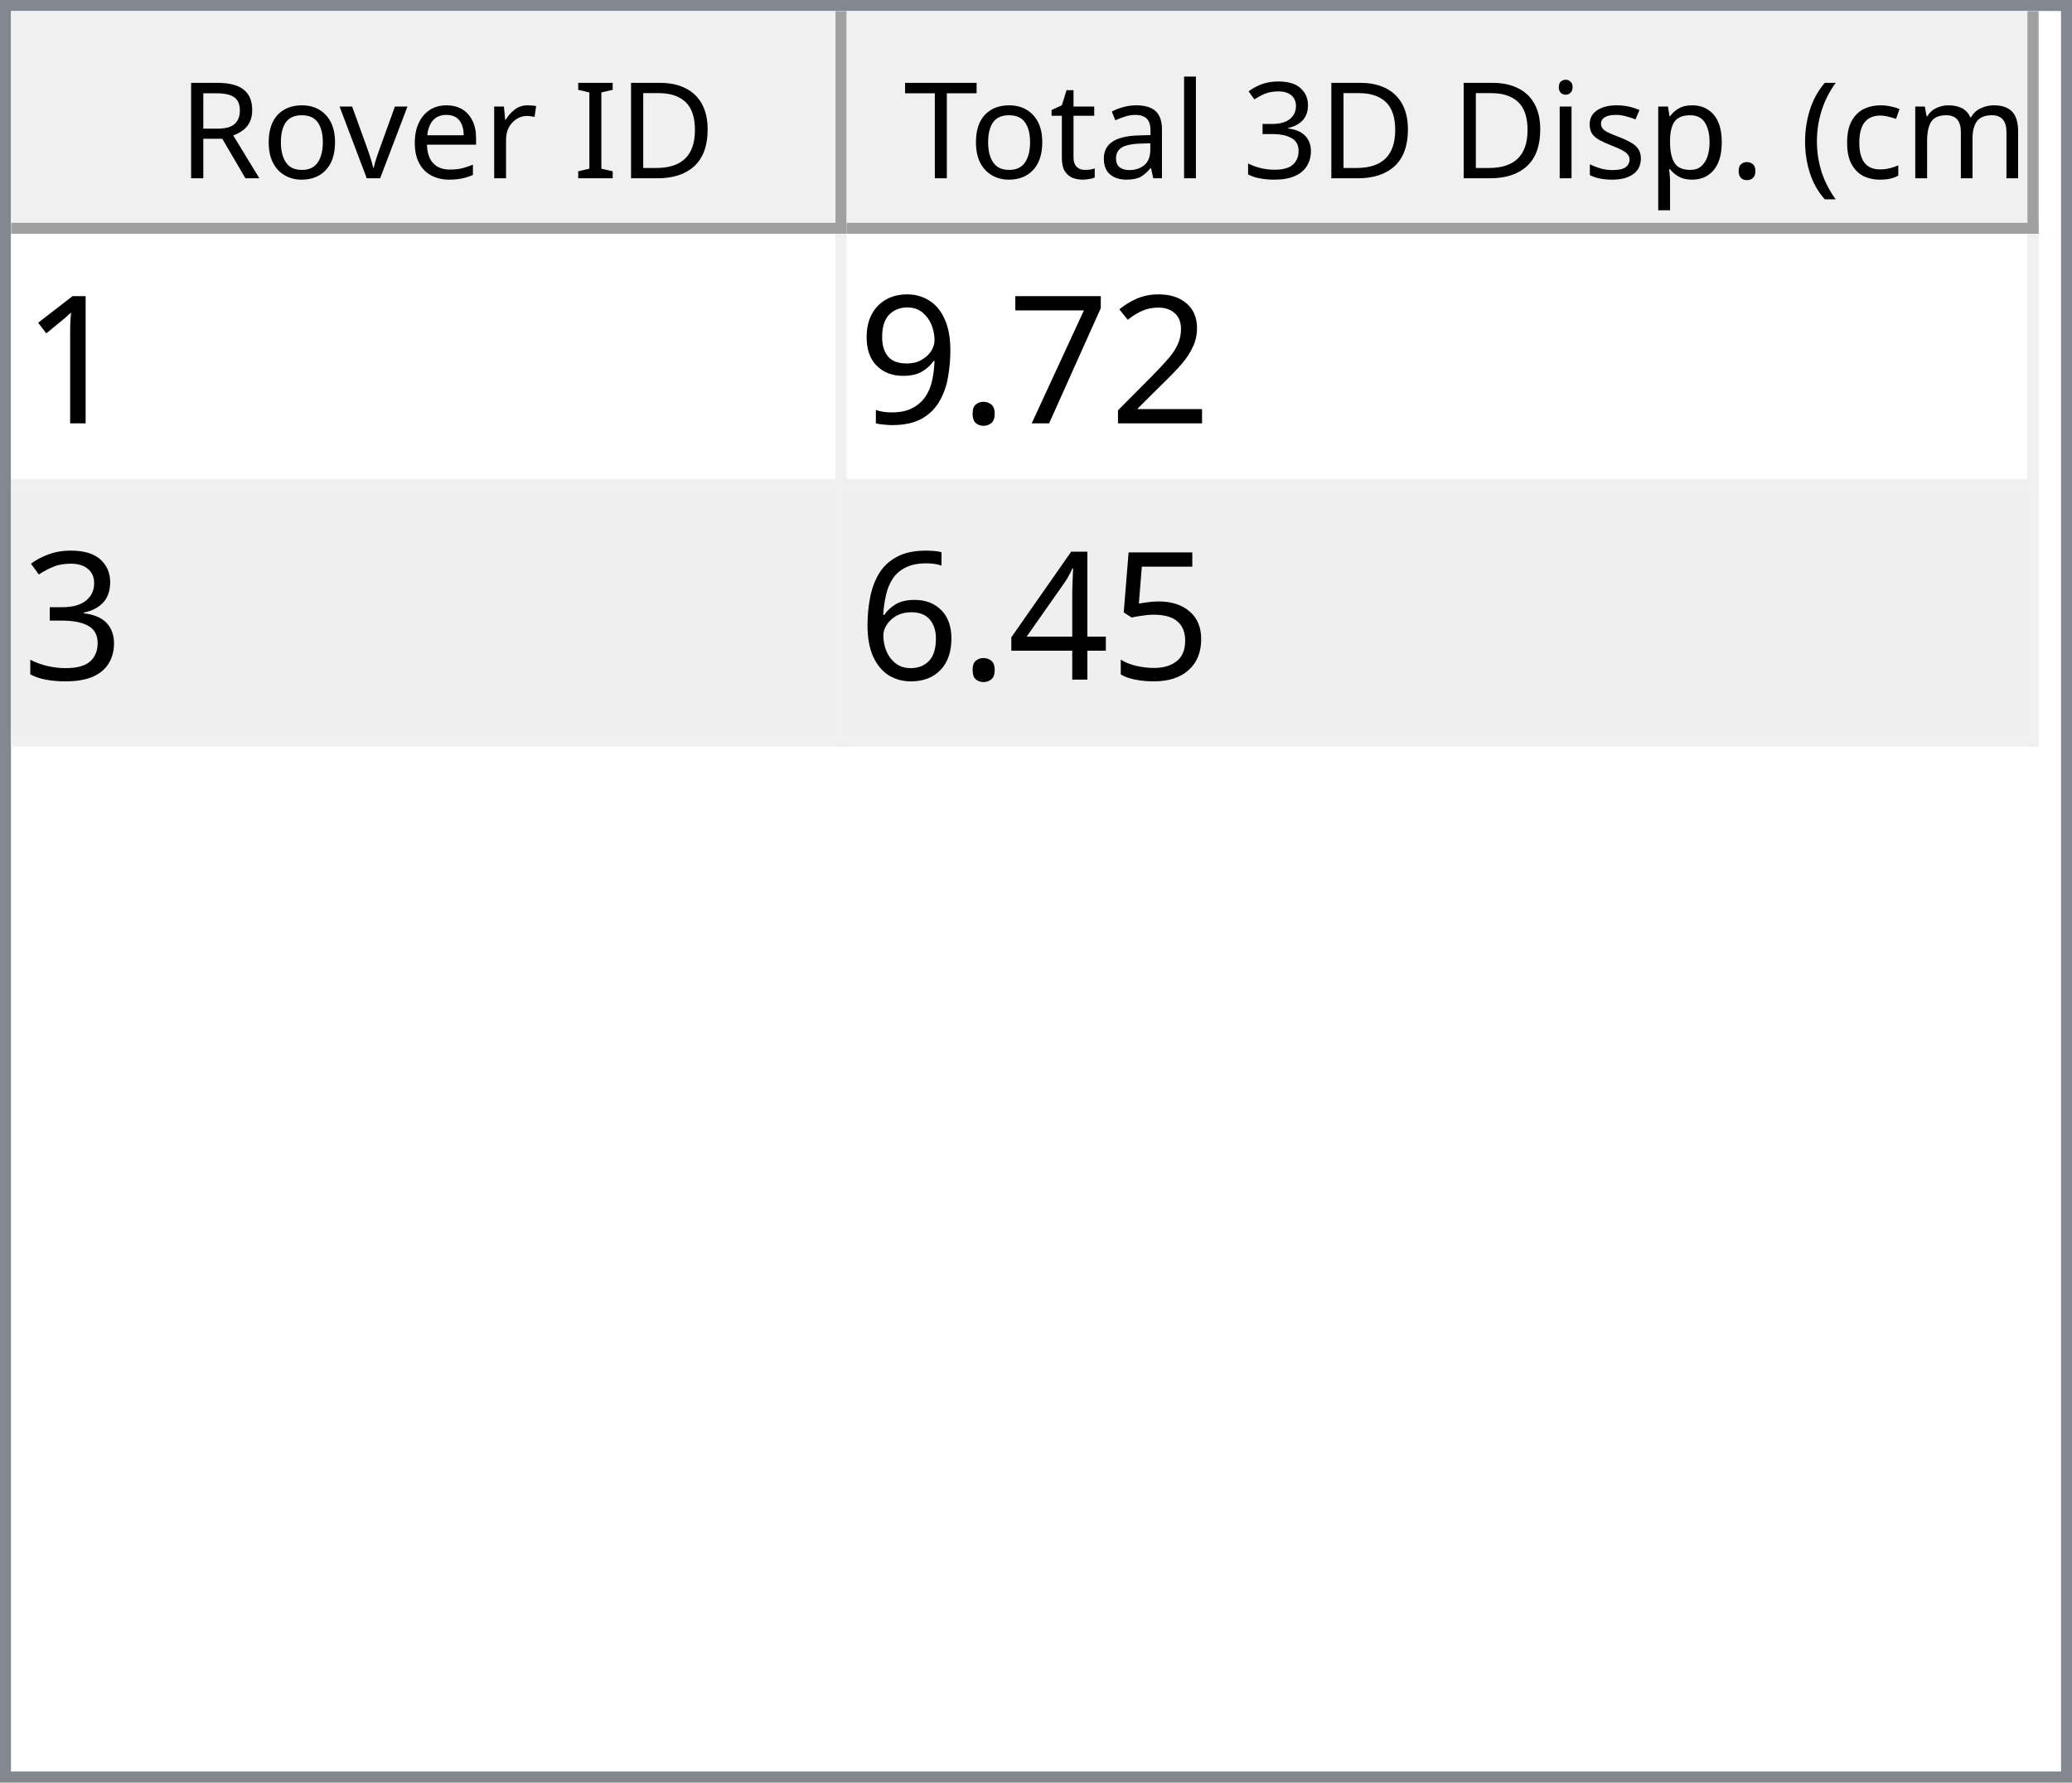
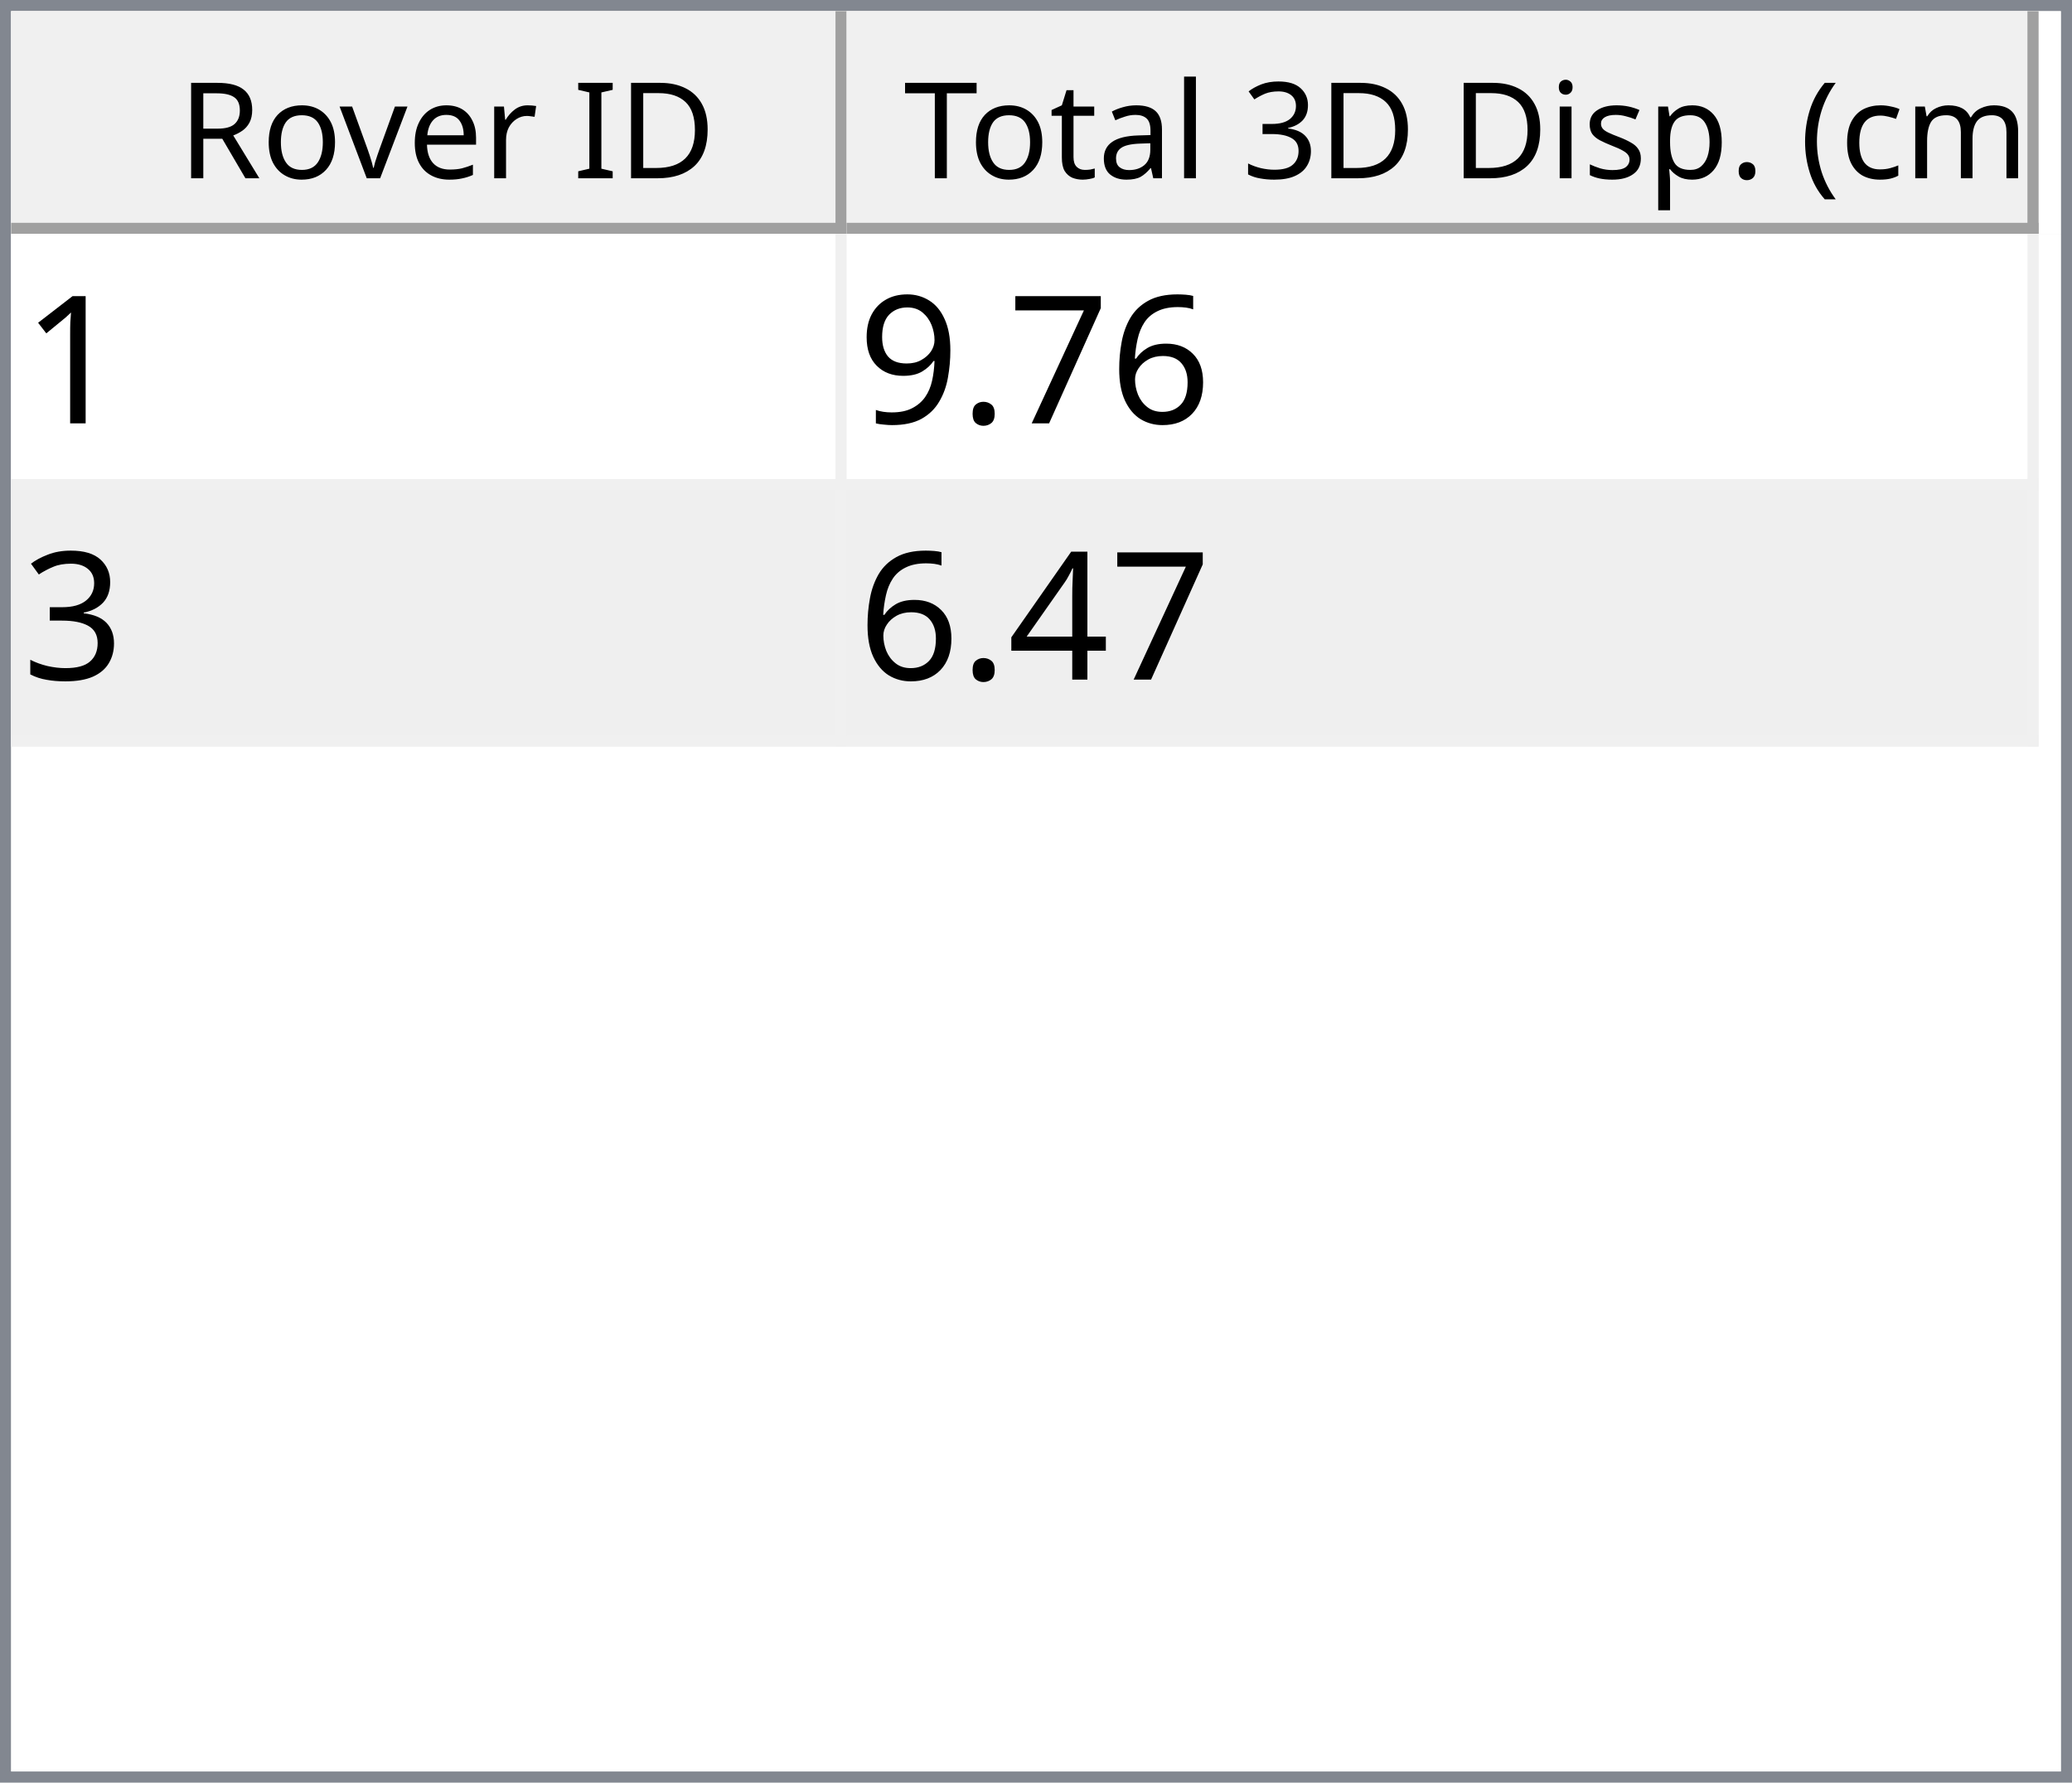
<svg xmlns="http://www.w3.org/2000/svg" style="fill-opacity:1; color-rendering:auto; color-interpolation:auto; text-rendering:auto; stroke:black; stroke-linecap:square; stroke-miterlimit:10; shape-rendering:auto; stroke-opacity:1; fill:black; stroke-dasharray:none; font-weight:normal; stroke-width:1; font-family:'Dialog'; font-style:normal; stroke-linejoin:miter; font-size:12px; stroke-dashoffset:0; image-rendering:auto;" width="186" height="160">
  <defs id="genericDefs" />
  <g>
    <defs id="defs1">
      <clipPath clipPathUnits="userSpaceOnUse" id="clipPath1">
        <path d="M0 0 L186 0 L186 160 L0 160 L0 0 Z" />
      </clipPath>
      <clipPath clipPathUnits="userSpaceOnUse" id="clipPath2">
        <path d="M0 0 L0 160 L186 160 L186 0 Z" />
      </clipPath>
      <clipPath clipPathUnits="userSpaceOnUse" id="clipPath3">
        <path d="M0 0 L0 20 L184 20 L184 0 Z" />
      </clipPath>
      <clipPath clipPathUnits="userSpaceOnUse" id="clipPath4">
        <path d="M0 0 L0 20 L75 20 L75 0 Z" />
      </clipPath>
      <clipPath clipPathUnits="userSpaceOnUse" id="clipPath5">
        <path d="M1 1 L1 19 L74 19 L74 1 Z" />
      </clipPath>
      <clipPath clipPathUnits="userSpaceOnUse" id="clipPath6">
        <path d="M0 0 L0 18 L73 18 L73 0 Z" />
      </clipPath>
      <clipPath clipPathUnits="userSpaceOnUse" id="clipPath7">
        <path d="M-0.5 -0.5 L-0.5 19.5 L74.5 19.5 L74.5 -0.5 Z" />
      </clipPath>
      <clipPath clipPathUnits="userSpaceOnUse" id="clipPath8">
        <path d="M0 0 L0 20 L107 20 L107 0 Z" />
      </clipPath>
      <clipPath clipPathUnits="userSpaceOnUse" id="clipPath9">
        <path d="M1 1 L1 19 L106 19 L106 1 Z" />
      </clipPath>
      <clipPath clipPathUnits="userSpaceOnUse" id="clipPath10">
        <path d="M0 0 L0 18 L105 18 L105 0 Z" />
      </clipPath>
      <clipPath clipPathUnits="userSpaceOnUse" id="clipPath11">
        <path d="M-0.5 -0.5 L-0.5 19.5 L106.5 19.5 L106.5 -0.5 Z" />
      </clipPath>
      <clipPath clipPathUnits="userSpaceOnUse" id="clipPath12">
        <path d="M0 0 L0 138 L184 138 L184 0 Z" />
      </clipPath>
      <clipPath clipPathUnits="userSpaceOnUse" id="clipPath13">
        <path d="M0 0 L0 46 L182 46 L182 0 Z" />
      </clipPath>
      <clipPath clipPathUnits="userSpaceOnUse" id="clipPath14">
        <path d="M-0.5 -0.5 L-0.5 45.5 L181.5 45.5 L181.5 -0.5 Z" />
      </clipPath>
      <clipPath clipPathUnits="userSpaceOnUse" id="clipPath15">
        <path d="M0 0 L0 22 L74 22 L74 0 Z" />
      </clipPath>
      <clipPath clipPathUnits="userSpaceOnUse" id="clipPath16">
        <path d="M0 0 L0 22 L106 22 L106 0 Z" />
      </clipPath>
      <font horiz-adv-x="64.551" id="font1">
        <font-face ascent="107.91" descent="25.098" units-per-em="100" style="font-style:normal; font-family:Segoe UI; font-weight:normal;" />
        <missing-glyph horiz-adv-x="64.551" d="M8.109 0 L8.109 68.266 L56.453 68.266 L56.453 0 L8.109 0 ZM15.328 7.234 L49.219 7.234 L49.219 61.031 L15.328 61.031 L15.328 7.234 Z" />
        <glyph unicode="D" horiz-adv-x="70.117" d="M9.188 0 L9.188 70.016 L28.516 70.016 Q65.531 70.016 65.531 35.891 Q65.531 19.672 55.25 9.836 Q44.969 0 27.734 0 L9.188 0 ZM17.391 62.594 L17.391 7.422 L27.828 7.422 Q41.609 7.422 49.273 14.797 Q56.938 22.172 56.938 35.688 Q56.938 62.594 28.328 62.594 L17.391 62.594 Z" />
        <glyph unicode="I" horiz-adv-x="26.611" d="M17.391 0 L9.188 0 L9.188 70.016 L17.391 70.016 L17.391 0 Z" />
        <glyph unicode=" " horiz-adv-x="27.393" d="" />
        <glyph unicode="r" horiz-adv-x="34.766" d="M34.188 41.891 Q32.078 43.5 28.125 43.5 Q23 43.5 19.555 38.672 Q16.109 33.844 16.109 25.484 L16.109 0 L8.109 0 L8.109 50 L16.109 50 L16.109 39.703 L16.312 39.703 Q18.016 44.969 21.531 47.922 Q25.047 50.875 29.391 50.875 Q32.516 50.875 34.188 50.203 L34.188 41.891 Z" />
        <glyph unicode="e" horiz-adv-x="52.295" d="M48.297 23 L12.984 23 Q13.188 14.656 17.484 10.109 Q21.781 5.562 29.297 5.562 Q37.75 5.562 44.828 11.141 L44.828 3.609 Q38.234 -1.172 27.391 -1.172 Q16.797 -1.172 10.742 5.641 Q4.688 12.453 4.688 24.812 Q4.688 36.469 11.305 43.82 Q17.922 51.172 27.734 51.172 Q37.547 51.172 42.922 44.828 Q48.297 38.484 48.297 27.203 L48.297 23 ZM40.094 29.781 Q40.047 36.719 36.75 40.578 Q33.453 44.438 27.594 44.438 Q21.922 44.438 17.969 40.383 Q14.016 36.328 13.094 29.781 L40.094 29.781 Z" />
        <glyph unicode="v" horiz-adv-x="47.9" d="M47.406 50 L27.484 0 L19.625 0 L0.688 50 L9.469 50 L22.172 13.672 Q23.578 9.672 23.922 6.688 L24.125 6.688 Q24.609 10.453 25.688 13.484 L38.969 50 L47.406 50 Z" />
        <glyph unicode="o" horiz-adv-x="58.594" d="M29 -1.172 Q17.922 -1.172 11.305 5.836 Q4.688 12.844 4.688 24.422 Q4.688 37.016 11.57 44.094 Q18.453 51.172 30.172 51.172 Q41.359 51.172 47.633 44.289 Q53.906 37.406 53.906 25.203 Q53.906 13.234 47.141 6.031 Q40.375 -1.172 29 -1.172 ZM29.594 44.438 Q21.875 44.438 17.383 39.188 Q12.891 33.938 12.891 24.703 Q12.891 15.828 17.43 10.695 Q21.969 5.562 29.594 5.562 Q37.359 5.562 41.531 10.594 Q45.703 15.625 45.703 24.906 Q45.703 34.281 41.531 39.359 Q37.359 44.438 29.594 44.438 Z" />
        <glyph unicode="R" horiz-adv-x="59.814" d="M59.375 0 L49.609 0 L37.891 19.625 Q36.281 22.359 34.766 24.289 Q33.25 26.219 31.664 27.438 Q30.078 28.656 28.25 29.219 Q26.422 29.781 24.125 29.781 L17.391 29.781 L17.391 0 L9.188 0 L9.188 70.016 L30.078 70.016 Q34.672 70.016 38.555 68.867 Q42.438 67.719 45.289 65.375 Q48.141 63.031 49.758 59.547 Q51.375 56.062 51.375 51.375 Q51.375 47.703 50.273 44.656 Q49.172 41.609 47.148 39.211 Q45.125 36.812 42.266 35.133 Q39.406 33.453 35.844 32.516 L35.844 32.328 Q37.594 31.547 38.891 30.547 Q40.188 29.547 41.359 28.18 Q42.531 26.812 43.68 25.078 Q44.828 23.344 46.234 21.047 L59.375 0 ZM17.391 62.594 L17.391 37.203 L28.516 37.203 Q31.594 37.203 34.203 38.133 Q36.812 39.062 38.719 40.797 Q40.625 42.531 41.703 45.047 Q42.781 47.562 42.781 50.688 Q42.781 56.297 39.141 59.445 Q35.5 62.594 28.609 62.594 L17.391 62.594 Z" />
        <glyph unicode=")" horiz-adv-x="30.176" d="M8.297 -15.922 L1.172 -15.922 Q16.406 2.344 16.406 26.812 Q16.406 51.469 1.078 70.016 L8.297 70.016 Q23.531 52.156 23.531 26.703 Q23.531 1.375 8.297 -15.922 Z" />
        <glyph unicode="m" horiz-adv-x="86.133" d="M79.109 0 L71.094 0 L71.094 28.719 Q71.094 37.016 68.531 40.727 Q65.969 44.438 59.906 44.438 Q54.781 44.438 51.195 39.75 Q47.609 35.062 47.609 28.516 L47.609 0 L39.594 0 L39.594 29.688 Q39.594 44.438 28.219 44.438 Q22.953 44.438 19.531 40.016 Q16.109 35.594 16.109 28.516 L16.109 0 L8.109 0 L8.109 50 L16.109 50 L16.109 42.094 L16.312 42.094 Q21.625 51.172 31.844 51.172 Q36.969 51.172 40.773 48.312 Q44.578 45.453 46 40.828 Q51.562 51.172 62.594 51.172 Q79.109 51.172 79.109 30.812 L79.109 0 Z" />
        <glyph unicode="c" horiz-adv-x="46.191" d="M42.188 2.297 Q36.422 -1.172 28.516 -1.172 Q17.828 -1.172 11.258 5.789 Q4.688 12.75 4.688 23.828 Q4.688 36.188 11.766 43.68 Q18.844 51.172 30.672 51.172 Q37.25 51.172 42.281 48.734 L42.281 40.531 Q36.719 44.438 30.375 44.438 Q22.703 44.438 17.797 38.945 Q12.891 33.453 12.891 24.516 Q12.891 15.719 17.508 10.641 Q22.125 5.562 29.891 5.562 Q36.422 5.562 42.188 9.906 L42.188 2.297 Z" />
        <glyph unicode="(" horiz-adv-x="30.176" d="M29.109 -15.922 L21.969 -15.922 Q6.844 1.375 6.844 26.703 Q6.844 52.156 21.969 70.016 L29.203 70.016 Q13.875 51.469 13.875 26.812 Q13.875 2.344 29.109 -15.922 Z" />
        <glyph unicode="." horiz-adv-x="21.68" d="M10.891 -1.078 Q8.641 -1.078 7.055 0.539 Q5.469 2.156 5.469 4.391 Q5.469 6.641 7.055 8.273 Q8.641 9.906 10.891 9.906 Q13.188 9.906 14.797 8.273 Q16.406 6.641 16.406 4.391 Q16.406 2.156 14.797 0.539 Q13.188 -1.078 10.891 -1.078 Z" />
        <glyph unicode="p" horiz-adv-x="58.789" d="M16.312 7.234 L16.109 7.234 L16.109 -23 L8.109 -23 L8.109 50 L16.109 50 L16.109 41.219 L16.312 41.219 Q22.219 51.172 33.594 51.172 Q43.266 51.172 48.688 44.461 Q54.109 37.75 54.109 26.469 Q54.109 13.922 48 6.375 Q41.891 -1.172 31.297 -1.172 Q21.578 -1.172 16.312 7.234 ZM16.109 27.391 L16.109 20.406 Q16.109 14.203 20.141 9.883 Q24.172 5.562 30.375 5.562 Q37.641 5.562 41.773 11.133 Q45.906 16.703 45.906 26.609 Q45.906 34.969 42.047 39.703 Q38.188 44.438 31.594 44.438 Q24.609 44.438 20.359 39.578 Q16.109 34.719 16.109 27.391 Z" />
        <glyph unicode="s" horiz-adv-x="42.432" d="M5.078 1.812 L5.078 10.406 Q11.625 5.562 19.484 5.562 Q30.031 5.562 30.031 12.594 Q30.031 14.594 29.125 15.992 Q28.219 17.391 26.68 18.461 Q25.141 19.531 23.07 20.383 Q21 21.234 18.609 22.172 Q15.281 23.484 12.766 24.828 Q10.25 26.172 8.57 27.859 Q6.891 29.547 6.031 31.695 Q5.172 33.844 5.172 36.719 Q5.172 40.234 6.789 42.945 Q8.406 45.656 11.086 47.484 Q13.766 49.312 17.211 50.242 Q20.656 51.172 24.312 51.172 Q30.812 51.172 35.938 48.922 L35.938 40.828 Q30.422 44.438 23.25 44.438 Q21 44.438 19.195 43.922 Q17.391 43.406 16.094 42.477 Q14.797 41.547 14.086 40.258 Q13.375 38.969 13.375 37.406 Q13.375 35.453 14.086 34.133 Q14.797 32.812 16.164 31.789 Q17.531 30.766 19.484 29.938 Q21.438 29.109 23.922 28.125 Q27.25 26.859 29.883 25.516 Q32.516 24.172 34.375 22.484 Q36.234 20.797 37.234 18.602 Q38.234 16.406 38.234 13.375 Q38.234 9.672 36.602 6.938 Q34.969 4.203 32.234 2.398 Q29.5 0.594 25.93 -0.289 Q22.359 -1.172 18.453 -1.172 Q10.75 -1.172 5.078 1.812 Z" />
        <glyph unicode="i" horiz-adv-x="24.219" d="M12.203 62.703 Q10.062 62.703 8.547 64.164 Q7.031 65.625 7.031 67.875 Q7.031 70.125 8.547 71.609 Q10.062 73.094 12.203 73.094 Q14.406 73.094 15.945 71.609 Q17.484 70.125 17.484 67.875 Q17.484 65.719 15.945 64.211 Q14.406 62.703 12.203 62.703 ZM16.109 0 L8.109 0 L8.109 50 L16.109 50 L16.109 0 Z" />
        <glyph unicode="3" horiz-adv-x="53.906" d="M46.531 19.828 Q46.531 15.094 44.75 11.211 Q42.969 7.328 39.719 4.57 Q36.469 1.812 31.93 0.297 Q27.391 -1.219 21.922 -1.219 Q11.922 -1.219 6 2.594 L6 11.188 Q13.094 5.609 22.219 5.609 Q25.875 5.609 28.828 6.539 Q31.781 7.469 33.906 9.227 Q36.031 10.984 37.18 13.477 Q38.328 15.969 38.328 19.094 Q38.328 32.812 18.797 32.812 L12.984 32.812 L12.984 39.594 L18.5 39.594 Q35.797 39.594 35.797 52.484 Q35.797 64.406 22.609 64.406 Q15.188 64.406 8.688 59.422 L8.688 67.188 Q15.375 71.188 24.609 71.188 Q29 71.188 32.57 69.969 Q36.141 68.75 38.68 66.555 Q41.219 64.359 42.609 61.281 Q44 58.203 44 54.5 Q44 40.672 30.031 36.719 L30.031 36.531 Q33.594 36.141 36.625 34.797 Q39.656 33.453 41.852 31.305 Q44.047 29.156 45.289 26.25 Q46.531 23.344 46.531 19.828 Z" />
        <glyph unicode="l" horiz-adv-x="24.219" d="M16.109 0 L8.109 0 L8.109 74.031 L16.109 74.031 L16.109 0 Z" />
        <glyph unicode="a" horiz-adv-x="50.879" d="M43.891 0 L35.891 0 L35.891 7.812 L35.688 7.812 Q30.469 -1.172 20.312 -1.172 Q12.844 -1.172 8.617 2.781 Q4.391 6.734 4.391 13.281 Q4.391 27.297 20.906 29.594 L35.891 31.688 Q35.891 44.438 25.594 44.438 Q16.547 44.438 9.281 38.281 L9.281 46.484 Q16.656 51.172 26.266 51.172 Q43.891 51.172 43.891 32.516 L43.891 0 ZM35.891 25.297 L23.828 23.641 Q18.266 22.859 15.43 20.875 Q12.594 18.891 12.594 13.875 Q12.594 10.203 15.211 7.883 Q17.828 5.562 22.172 5.562 Q28.125 5.562 32.008 9.742 Q35.891 13.922 35.891 20.312 L35.891 25.297 Z" />
        <glyph unicode="t" horiz-adv-x="33.887" d="M31.297 0.484 Q28.469 -1.078 23.828 -1.078 Q10.688 -1.078 10.688 13.578 L10.688 43.172 L2.094 43.172 L2.094 50 L10.688 50 L10.688 62.203 L18.703 64.797 L18.703 50 L31.297 50 L31.297 43.172 L18.703 43.172 L18.703 14.984 Q18.703 9.969 20.414 7.82 Q22.125 5.672 26.078 5.672 Q29.109 5.672 31.297 7.328 L31.297 0.484 Z" />
        <glyph unicode="T" horiz-adv-x="52.393" d="M50.594 62.594 L30.375 62.594 L30.375 0 L22.172 0 L22.172 62.594 L2 62.594 L2 70.016 L50.594 70.016 L50.594 62.594 Z" />
      </font>
      <font horiz-adv-x="75.0" id="font2">
        <font-face ascent="100.537" descent="21.973" units-per-em="100" style="font-style:normal; font-family:sans-serif; font-weight:normal;" />
        <missing-glyph horiz-adv-x="75.0" d="M12.5 0 L12.5 62.5 L62.5 62.5 L62.5 0 L12.5 0 ZM14.062 1.562 L60.938 1.562 L60.938 60.938 L14.062 60.938 L14.062 1.562 Z" />
        <glyph unicode="1" horiz-adv-x="55.615" d="M37.25 0 L28.469 0 L28.469 56 Q25.297 52.984 20.141 49.953 Q14.984 46.922 10.891 45.406 L10.891 53.906 Q18.266 57.375 23.781 62.305 Q29.297 67.234 31.594 71.875 L37.25 71.875 L37.25 0 Z" />
-         <glyph unicode="2" horiz-adv-x="55.615" d="M50.344 8.453 L50.344 0 L3.031 0 Q2.938 3.172 4.047 6.109 Q5.859 10.938 9.836 15.625 Q13.812 20.312 21.344 26.469 Q33.016 36.031 37.117 41.625 Q41.219 47.219 41.219 52.203 Q41.219 57.422 37.477 61.008 Q33.734 64.594 27.734 64.594 Q21.391 64.594 17.578 60.789 Q13.766 56.984 13.719 50.25 L4.688 51.172 Q5.609 61.281 11.664 66.578 Q17.719 71.875 27.938 71.875 Q38.234 71.875 44.242 66.164 Q50.25 60.453 50.25 52 Q50.25 47.703 48.492 43.555 Q46.734 39.406 42.656 34.812 Q38.578 30.219 29.109 22.219 Q21.188 15.578 18.945 13.211 Q16.703 10.844 15.234 8.453 L50.344 8.453 Z" />
+         <glyph unicode="6" horiz-adv-x="55.615" d="M49.75 54.047 L41.016 53.375 Q39.844 58.547 37.703 60.891 Q34.125 64.656 28.906 64.656 Q24.703 64.656 21.531 62.312 Q17.391 59.281 14.992 53.469 Q12.594 47.656 12.5 36.922 Q15.672 41.75 20.266 44.094 Q24.859 46.438 29.891 46.438 Q38.672 46.438 44.852 39.969 Q51.031 33.5 51.031 23.25 Q51.031 16.5 48.125 10.719 Q45.219 4.938 40.141 1.859 Q35.062 -1.219 28.609 -1.219 Q17.625 -1.219 10.695 6.859 Q3.766 14.938 3.766 33.5 Q3.766 54.25 11.422 63.672 Q18.109 71.875 29.438 71.875 Q37.891 71.875 43.289 67.141 Q48.688 62.406 49.75 54.047 ZM13.875 23.188 Q13.875 18.656 15.797 14.508 Q17.719 10.359 21.188 8.18 Q24.656 6 28.469 6 Q34.031 6 38.039 10.492 Q42.047 14.984 42.047 22.703 Q42.047 30.125 38.086 34.398 Q34.125 38.672 28.125 38.672 Q22.172 38.672 18.023 34.398 Q13.875 30.125 13.875 23.188 Z" />
        <glyph unicode="7" horiz-adv-x="55.615" d="M4.734 62.203 L4.734 70.656 L51.078 70.656 L51.078 63.812 Q44.234 56.547 37.523 44.484 Q30.812 32.422 27.156 19.672 Q24.516 10.688 23.781 0 L14.75 0 Q14.891 8.453 18.062 20.414 Q21.234 32.375 27.172 43.484 Q33.109 54.594 39.797 62.203 L4.734 62.203 Z" />
        <glyph unicode="." horiz-adv-x="27.783" d="M9.078 0 L9.078 10.016 L19.094 10.016 L19.094 0 L9.078 0 Z" />
        <glyph unicode="9" horiz-adv-x="55.615" d="M5.469 16.547 L13.922 17.328 Q14.984 11.375 18.016 8.688 Q21.047 6 25.781 6 Q29.828 6 32.883 7.859 Q35.938 9.719 37.891 12.82 Q39.844 15.922 41.164 21.195 Q42.484 26.469 42.484 31.938 Q42.484 32.516 42.438 33.688 Q39.797 29.5 35.234 26.883 Q30.672 24.266 25.344 24.266 Q16.453 24.266 10.305 30.711 Q4.156 37.156 4.156 47.703 Q4.156 58.594 10.578 65.234 Q17 71.875 26.656 71.875 Q33.641 71.875 39.43 68.117 Q45.219 64.359 48.219 57.398 Q51.219 50.438 51.219 37.25 Q51.219 23.531 48.242 15.406 Q45.266 7.281 39.383 3.031 Q33.5 -1.219 25.594 -1.219 Q17.188 -1.219 11.867 3.445 Q6.547 8.109 5.469 16.547 ZM41.453 48.141 Q41.453 55.719 37.43 60.156 Q33.406 64.594 27.734 64.594 Q21.875 64.594 17.531 59.812 Q13.188 55.031 13.188 47.406 Q13.188 40.578 17.312 36.305 Q21.438 32.031 27.484 32.031 Q33.594 32.031 37.523 36.305 Q41.453 40.578 41.453 48.141 Z" />
        <glyph unicode="3" horiz-adv-x="55.615" d="M4.203 18.891 L12.984 20.062 Q14.5 12.594 18.141 9.297 Q21.781 6 27 6 Q33.203 6 37.477 10.297 Q41.75 14.594 41.75 20.953 Q41.75 27 37.797 30.93 Q33.844 34.859 27.734 34.859 Q25.25 34.859 21.531 33.891 L22.516 41.609 Q23.391 41.5 23.922 41.5 Q29.547 41.5 34.039 44.43 Q38.531 47.359 38.531 53.469 Q38.531 58.297 35.258 61.477 Q31.984 64.656 26.812 64.656 Q21.688 64.656 18.266 61.43 Q14.844 58.203 13.875 51.766 L5.078 53.328 Q6.688 62.156 12.398 67.016 Q18.109 71.875 26.609 71.875 Q32.469 71.875 37.398 69.359 Q42.328 66.844 44.945 62.5 Q47.562 58.156 47.562 53.266 Q47.562 48.641 45.07 44.828 Q42.578 41.016 37.703 38.766 Q44.047 37.312 47.562 32.695 Q51.078 28.078 51.078 21.141 Q51.078 11.766 44.242 5.25 Q37.406 -1.266 26.953 -1.266 Q17.531 -1.266 11.305 4.352 Q5.078 9.969 4.203 18.891 Z" />
-         <glyph unicode="5" horiz-adv-x="55.615" d="M4.156 18.75 L13.375 19.531 Q14.406 12.797 18.141 9.398 Q21.875 6 27.156 6 Q33.5 6 37.891 10.789 Q42.281 15.578 42.281 23.484 Q42.281 31 38.062 35.352 Q33.844 39.703 27 39.703 Q22.75 39.703 19.336 37.773 Q15.922 35.844 13.969 32.766 L5.719 33.844 L12.641 70.609 L48.25 70.609 L48.25 62.203 L19.672 62.203 L15.828 42.969 Q22.266 47.469 29.344 47.469 Q38.719 47.469 45.164 40.969 Q51.609 34.469 51.609 24.266 Q51.609 14.547 45.953 7.469 Q39.062 -1.219 27.156 -1.219 Q17.391 -1.219 11.211 4.25 Q5.031 9.719 4.156 18.75 Z" />
        <glyph unicode="4" horiz-adv-x="55.615" d="M32.328 0 L32.328 17.141 L1.266 17.141 L1.266 25.203 L33.938 71.578 L41.109 71.578 L41.109 25.203 L50.781 25.203 L50.781 17.141 L41.109 17.141 L41.109 0 L32.328 0 ZM32.328 25.203 L32.328 57.469 L9.906 25.203 L32.328 25.203 Z" />
-         <glyph unicode="6" horiz-adv-x="55.615" d="M49.75 54.047 L41.016 53.375 Q39.844 58.547 37.703 60.891 Q34.125 64.656 28.906 64.656 Q24.703 64.656 21.531 62.312 Q17.391 59.281 14.992 53.469 Q12.594 47.656 12.5 36.922 Q15.672 41.75 20.266 44.094 Q24.859 46.438 29.891 46.438 Q38.672 46.438 44.852 39.969 Q51.031 33.5 51.031 23.25 Q51.031 16.5 48.125 10.719 Q45.219 4.938 40.141 1.859 Q35.062 -1.219 28.609 -1.219 Q17.625 -1.219 10.695 6.859 Q3.766 14.938 3.766 33.5 Q3.766 54.25 11.422 63.672 Q18.109 71.875 29.438 71.875 Q37.891 71.875 43.289 67.141 Q48.688 62.406 49.75 54.047 ZM13.875 23.188 Q13.875 18.656 15.797 14.508 Q17.719 10.359 21.188 8.18 Q24.656 6 28.469 6 Q34.031 6 38.039 10.492 Q42.047 14.984 42.047 22.703 Q42.047 30.125 38.086 34.398 Q34.125 38.672 28.125 38.672 Q22.172 38.672 18.023 34.398 Q13.875 30.125 13.875 23.188 Z" />
      </font>
    </defs>
    <g style="fill:white; stroke:white;">
      <rect x="0" y="0" width="186" style="clip-path:url(#clipPath1); stroke:none;" height="160" />
    </g>
    <g style="fill:white; text-rendering:optimizeSpeed; color-rendering:optimizeSpeed; image-rendering:optimizeSpeed; shape-rendering:crispEdges; stroke:white; color-interpolation:sRGB;">
      <rect x="0" width="186" height="160" y="0" style="stroke:none;" />
      <path style="stroke:none;" d="M0 160 L186 160 L186 0 L0 0 Z" />
    </g>
    <g style="fill:rgb(240,240,240); font-family:'Segoe UI'; stroke:rgb(240,240,240);">
      <rect x="0" y="0" width="186" style="clip-path:url(#clipPath2); stroke:none;" height="160" />
    </g>
    <g style="fill:rgb(130,135,144); font-family:'Segoe UI'; stroke:rgb(130,135,144);">
      <path d="M0 0 L186 0 L186 160 L0 160 L0 0 ZM1 1 L185 1 L185 159 L1 159 L1 1 Z" style="fill-rule:evenodd; clip-path:url(#clipPath2); stroke:none;" />
    </g>
    <g style="fill:white; font-family:'Segoe UI'; stroke:white;" transform="translate(1,1)">
      <rect x="0" y="0" width="184" style="clip-path:url(#clipPath3); stroke:none;" height="20" />
    </g>
    <g style="fill:rgb(240,240,240); font-family:'Segoe UI'; stroke:rgb(240,240,240);" transform="translate(1,1)">
      <rect x="0" y="0" width="75" style="clip-path:url(#clipPath4); stroke:none;" height="20" />
    </g>
    <g style="font-family:'Segoe UI';" transform="translate(2,2)">
      <text x="14" xml:space="preserve" y="14" style="clip-path:url(#clipPath6); stroke:none;">Rover ID</text>
    </g>
    <g style="fill:rgb(160,160,160); font-family:'Segoe UI'; stroke:rgb(160,160,160); stroke-linejoin:bevel;" transform="translate(1.5,1.5)">
      <line x1="74" x2="74" y1="0" style="fill:none; clip-path:url(#clipPath7);" y2="19" />
    </g>
    <g style="fill:rgb(160,160,160); font-family:'Segoe UI'; stroke:rgb(160,160,160); stroke-linejoin:bevel;" transform="matrix(1,0,0,1,1,1) translate(0.5,0.5)">
      <line x1="0" x2="74" y1="19" style="fill:none; clip-path:url(#clipPath7);" y2="19" />
    </g>
    <g style="fill:rgb(240,240,240); font-family:'Segoe UI'; stroke:rgb(240,240,240);" transform="translate(76,1)">
      <rect x="0" y="0" width="107" style="clip-path:url(#clipPath8); stroke:none;" height="20" />
    </g>
    <g style="font-family:'Segoe UI';" transform="translate(77,2)">
      <text x="1" xml:space="preserve" y="14" style="clip-path:url(#clipPath10); stroke:none;"> Total 3D Disp. (cm)</text>
    </g>
    <g style="fill:rgb(160,160,160); font-family:'Segoe UI'; stroke:rgb(160,160,160); stroke-linejoin:bevel;" transform="translate(76.5,1.5)">
      <line x1="106" x2="106" y1="0" style="fill:none; clip-path:url(#clipPath11);" y2="19" />
    </g>
    <g style="fill:rgb(160,160,160); font-family:'Segoe UI'; stroke:rgb(160,160,160); stroke-linejoin:bevel;" transform="matrix(1,0,0,1,76,1) translate(0.5,0.5)">
      <line x1="0" x2="106" y1="19" style="fill:none; clip-path:url(#clipPath11);" y2="19" />
    </g>
    <g style="fill:white; font-family:'Segoe UI'; stroke:white;" transform="translate(1,21)">
      <rect x="0" y="0" width="184" style="clip-path:url(#clipPath12); stroke:none;" height="138" />
    </g>
    <g style="fill:rgb(240,240,240); font-size:16px; font-family:sans-serif; stroke:rgb(240,240,240);" transform="translate(1,21)">
      <rect x="0" y="0" width="182" style="clip-path:url(#clipPath13); stroke:none;" height="46" />
      <line transform="translate(0.5,0.5)" x1="0" x2="181" y1="22" style="clip-path:url(#clipPath14); fill:none; stroke-linejoin:bevel;" y2="22" />
    </g>
    <g transform="matrix(1,0,0,1,1,21) translate(0.5,0.5)" style="fill:rgb(240,240,240); font-size:16px; font-family:sans-serif; stroke:rgb(240,240,240); stroke-linejoin:bevel;">
      <line x1="0" x2="181" y1="45" style="fill:none; clip-path:url(#clipPath14);" y2="45" />
    </g>
    <g transform="matrix(1,0,0,1,1,21) translate(0.5,0.5)" style="fill:rgb(240,240,240); font-size:16px; font-family:sans-serif; stroke:rgb(240,240,240); stroke-linejoin:bevel;">
      <line x1="74" x2="74" y1="0" style="fill:none; clip-path:url(#clipPath14);" y2="45" />
    </g>
    <g transform="matrix(1,0,0,1,1,21) translate(0.5,0.5)" style="fill:rgb(240,240,240); font-size:16px; font-family:sans-serif; stroke:rgb(240,240,240); stroke-linejoin:bevel;">
      <line x1="181" x2="181" y1="0" style="fill:none; clip-path:url(#clipPath14);" y2="45" />
    </g>
    <g style="fill:white; font-size:16px; font-family:sans-serif; stroke:white;" transform="matrix(1,0,0,1,1,21)">
      <rect x="0" y="0" width="74" style="clip-path:url(#clipPath15); stroke:none;" height="22" />
      <text x="1" y="17" style="fill:black; clip-path:url(#clipPath15); stroke:none;" xml:space="preserve">1</text>
    </g>
    <g style="fill:white; font-size:16px; font-family:sans-serif; stroke:white;" transform="matrix(1,0,0,1,1,21) translate(75,0)">
      <rect x="0" y="0" width="106" style="clip-path:url(#clipPath16); stroke:none;" height="22" />
-       <text x="1" y="17" style="fill:black; clip-path:url(#clipPath16); stroke:none;" xml:space="preserve">9.72</text>
+       <text x="1" y="17" style="fill:black; clip-path:url(#clipPath16); stroke:none;" xml:space="preserve">9.76</text>
    </g>
    <g style="fill:rgb(239,239,239); font-size:16px; font-family:sans-serif; stroke:rgb(239,239,239);" transform="matrix(1,0,0,1,1,21) translate(0,23)">
      <rect x="0" y="0" width="74" style="clip-path:url(#clipPath15); stroke:none;" height="22" />
      <text x="1" y="17" style="fill:black; clip-path:url(#clipPath15); stroke:none;" xml:space="preserve">3</text>
    </g>
    <g style="fill:rgb(239,239,239); font-size:16px; font-family:sans-serif; stroke:rgb(239,239,239);" transform="matrix(1,0,0,1,1,21) translate(75,23)">
      <rect x="0" y="0" width="106" style="clip-path:url(#clipPath16); stroke:none;" height="22" />
-       <text x="1" y="17" style="fill:black; clip-path:url(#clipPath16); stroke:none;" xml:space="preserve">6.45</text>
+       <text x="1" y="17" style="fill:black; clip-path:url(#clipPath16); stroke:none;" xml:space="preserve">6.47</text>
    </g>
  </g>
</svg>
